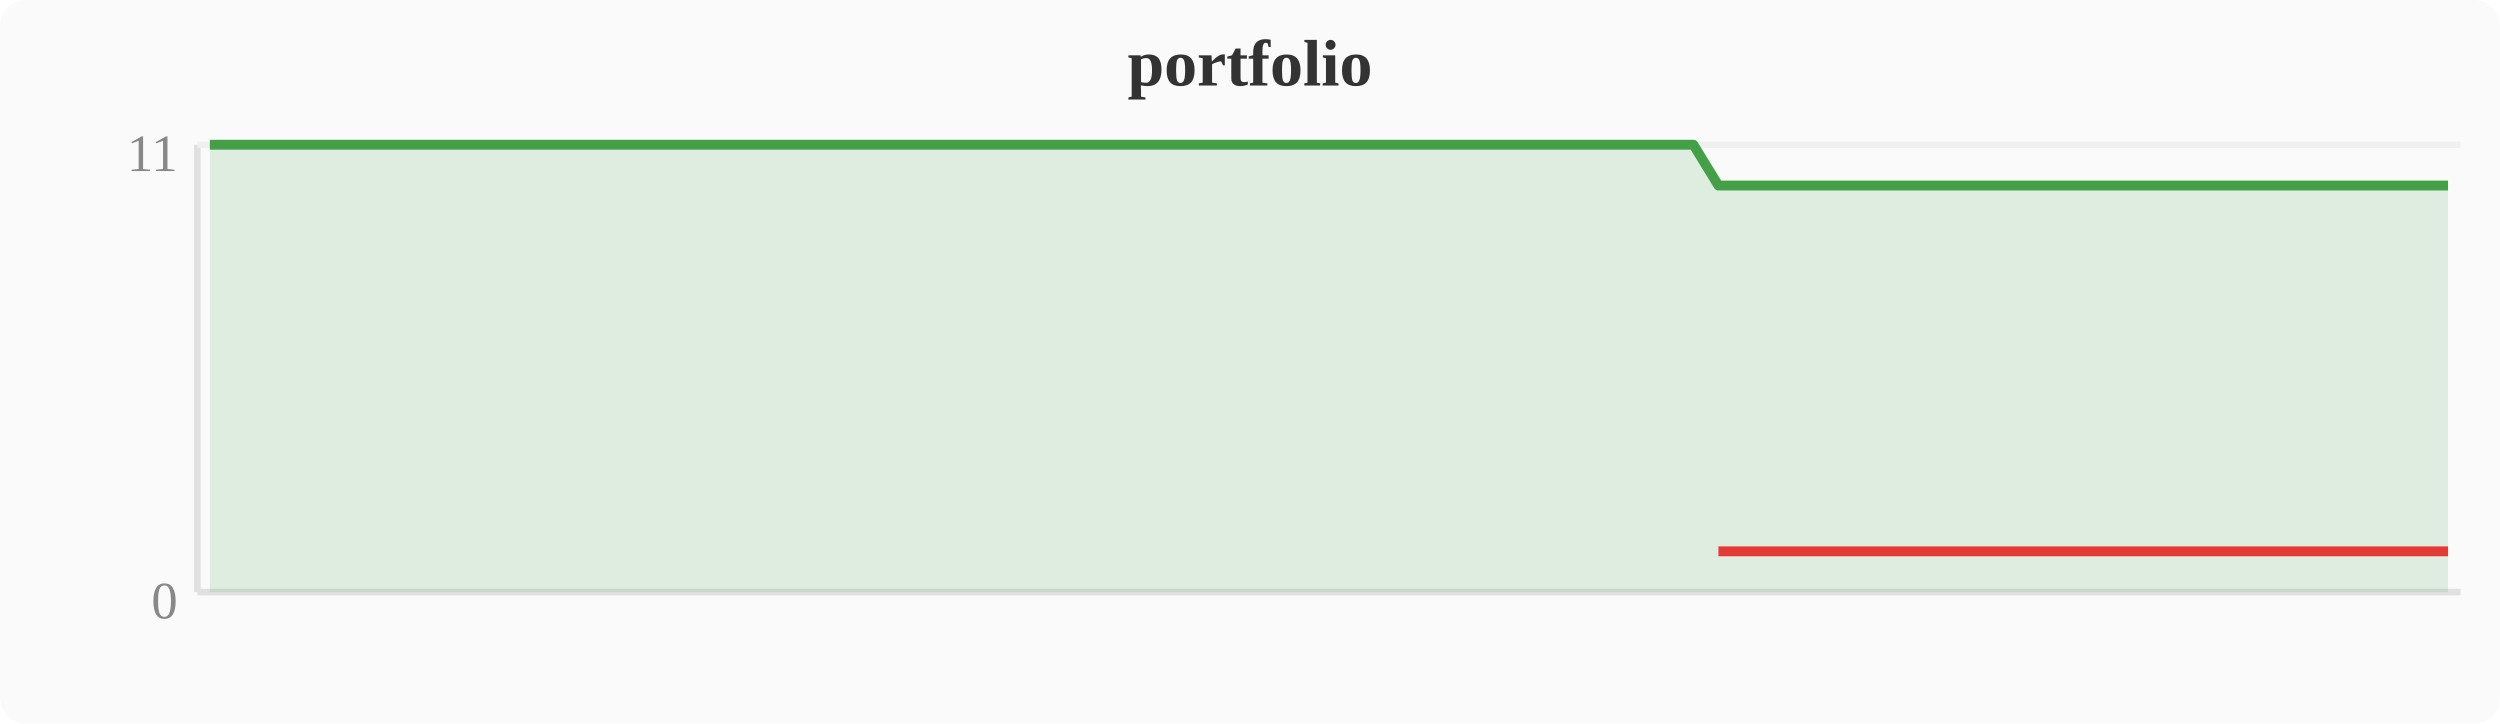
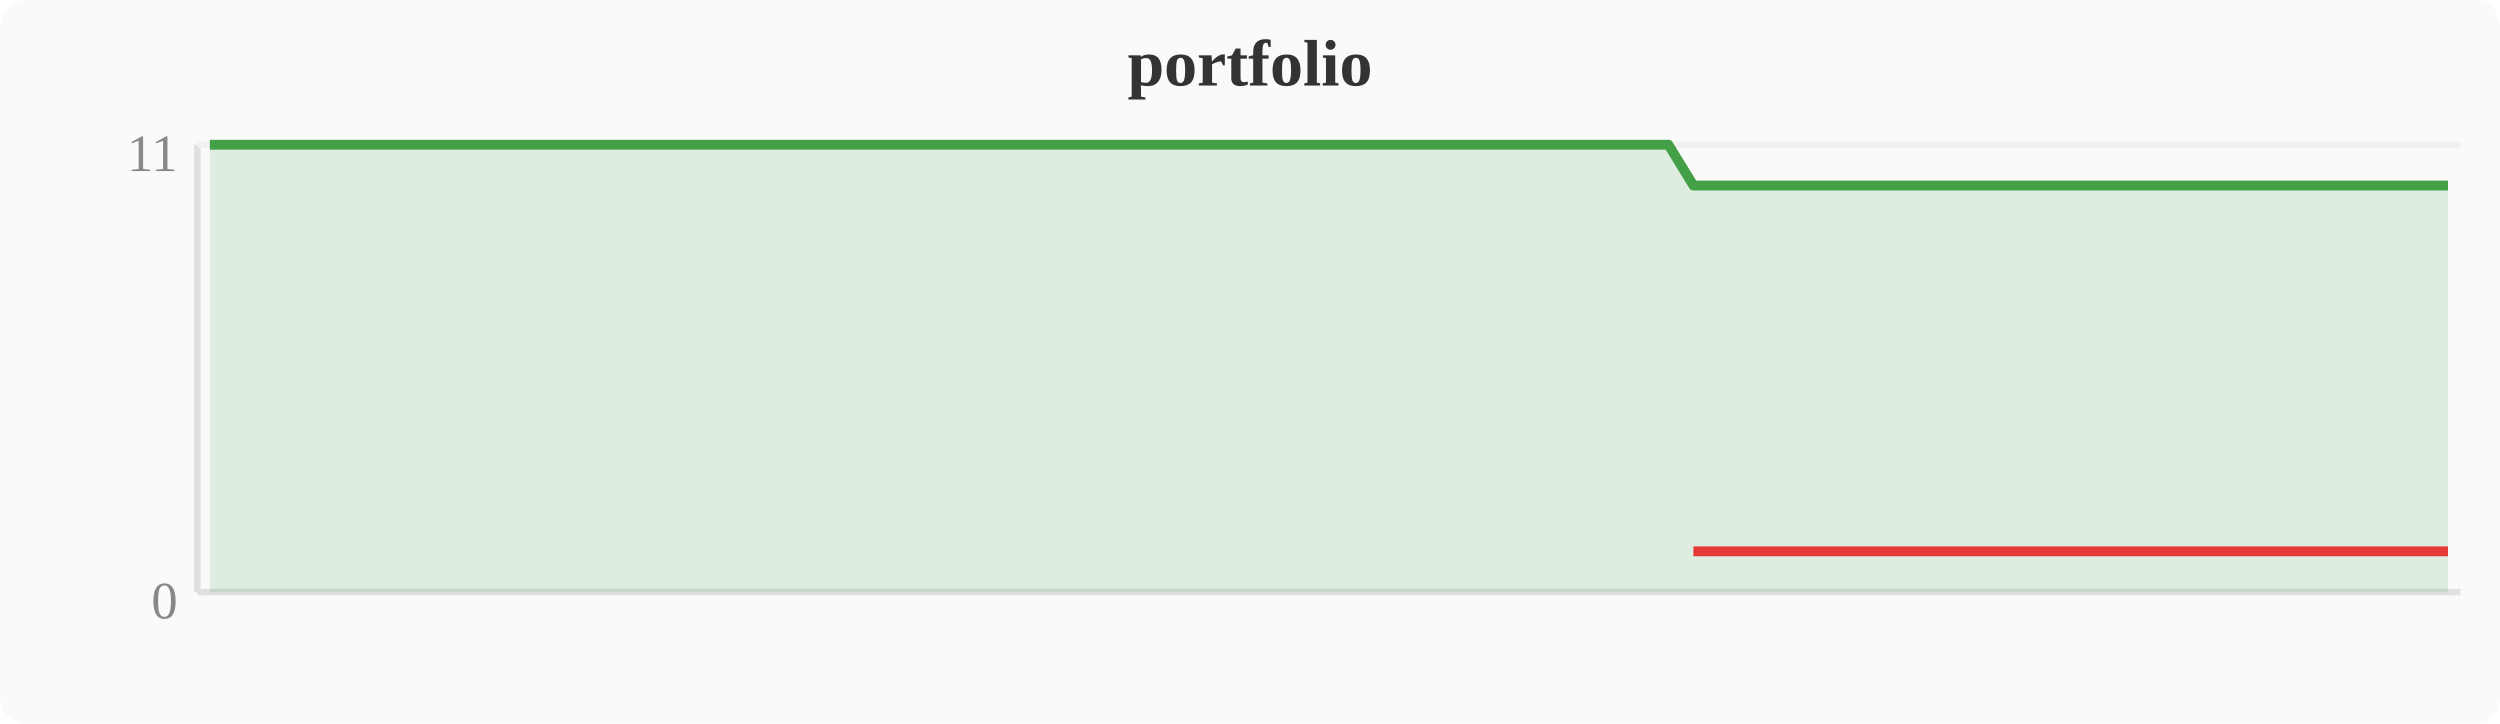
<svg xmlns="http://www.w3.org/2000/svg" width="380" height="110" viewBox="0 0 380 110">
  <rect width="380" height="110" fill="#fafafa" rx="4" />
  <text x="190" y="13" text-anchor="middle" font-size="10" font-weight="bold" fill="#333">portfolio</text>
  <line x1="30" y1="22" x2="30" y2="90" stroke="#e0e0e0" stroke-width="1" />
  <line x1="30" y1="90" x2="374" y2="90" stroke="#e0e0e0" stroke-width="1" />
  <line x1="30" y1="22" x2="374" y2="22" stroke="#f0f0f0" stroke-width="1" />
  <text x="27" y="94" text-anchor="end" font-size="8" fill="#888">0</text>
  <text x="27" y="26" text-anchor="end" font-size="8" fill="#888">11</text>
-   <polygon points="31.9,22.0 35.7,22.0 39.6,22.0 43.4,22.0 47.2,22.0 51.0,22.0 54.8,22.0 58.7,22.0 62.5,22.0 66.3,22.0 70.1,22.0 74.0,22.0 77.8,22.0 81.6,22.0 85.4,22.0 89.2,22.0 93.1,22.0 96.9,22.0 100.7,22.0 104.5,22.0 108.4,22.0 112.2,22.0 116.0,22.0 119.8,22.0 123.6,22.0 127.5,22.0 131.3,22.0 135.1,22.0 138.9,22.0 142.8,22.0 146.6,22.0 150.4,22.0 154.2,22.0 158.0,22.0 161.9,22.0 165.7,22.0 169.5,22.0 173.3,22.0 177.2,22.0 181.0,22.0 184.8,22.0 188.6,22.0 192.4,22.0 196.3,22.0 200.1,22.0 203.9,22.0 207.7,22.0 211.6,22.0 215.4,22.0 219.2,22.0 223.0,22.0 226.8,22.0 230.7,22.0 234.5,22.0 238.3,22.0 242.1,22.0 246.0,22.0 249.8,22.0 253.6,22.0 257.4,22.0 261.2,28.2 265.1,28.2 268.9,28.2 272.7,28.2 276.5,28.2 280.4,28.2 284.2,28.2 288.0,28.2 291.8,28.2 295.6,28.2 299.5,28.2 303.3,28.2 307.1,28.2 310.9,28.2 314.8,28.2 318.6,28.2 322.4,28.2 326.2,28.2 330.0,28.2 333.9,28.2 337.7,28.2 341.5,28.2 345.3,28.2 349.2,28.2 353.0,28.2 356.8,28.2 360.6,28.2 364.4,28.2 368.3,28.2 372.1,28.2 372.1,90 31.9,90" fill="#43a047" opacity="0.15" />
-   <polyline points="31.9,22.0 35.7,22.0 39.6,22.0 43.4,22.0 47.2,22.0 51.0,22.0 54.8,22.0 58.7,22.0 62.5,22.0 66.3,22.0 70.1,22.0 74.0,22.0 77.8,22.0 81.6,22.0 85.4,22.0 89.2,22.0 93.1,22.0 96.9,22.0 100.7,22.0 104.5,22.0 108.4,22.0 112.2,22.0 116.0,22.0 119.8,22.0 123.6,22.0 127.5,22.0 131.3,22.0 135.1,22.0 138.9,22.0 142.8,22.0 146.6,22.0 150.4,22.0 154.2,22.0 158.0,22.0 161.9,22.0 165.7,22.0 169.5,22.0 173.3,22.0 177.2,22.0 181.0,22.0 184.8,22.0 188.6,22.0 192.4,22.0 196.3,22.0 200.1,22.0 203.9,22.0 207.7,22.0 211.6,22.0 215.4,22.0 219.2,22.0 223.0,22.0 226.8,22.0 230.7,22.0 234.5,22.0 238.3,22.0 242.1,22.0 246.0,22.0 249.8,22.0 253.6,22.0 257.4,22.0 261.2,28.2 265.1,28.2 268.9,28.2 272.7,28.2 276.5,28.2 280.4,28.2 284.2,28.2 288.0,28.2 291.8,28.2 295.6,28.2 299.5,28.2 303.3,28.2 307.1,28.2 310.9,28.2 314.8,28.2 318.6,28.2 322.4,28.2 326.2,28.2 330.0,28.2 333.9,28.2 337.7,28.2 341.5,28.2 345.3,28.2 349.2,28.2 353.0,28.2 356.8,28.2 360.6,28.2 364.4,28.2 368.3,28.2 372.1,28.2" fill="none" stroke="#43a047" stroke-width="1.5" stroke-linejoin="round" />
-   <polyline points="261.2,83.8 265.1,83.8 268.9,83.8 272.7,83.8 276.5,83.8 280.4,83.8 284.2,83.8 288.0,83.8 291.8,83.8 295.6,83.8 299.5,83.8 303.3,83.8 307.1,83.8 310.9,83.8 314.8,83.8 318.6,83.8 322.4,83.8 326.2,83.8 330.0,83.8 333.9,83.8 337.7,83.8 341.5,83.8 345.3,83.8 349.2,83.8 353.0,83.8 356.8,83.8 360.6,83.8 364.4,83.8 368.3,83.8 372.1,83.8" fill="none" stroke="#e53935" stroke-width="1.5" stroke-linejoin="round" />
+   <polygon points="31.9,22.0 35.7,22.0 39.6,22.0 43.4,22.0 47.2,22.0 51.0,22.0 54.8,22.0 58.7,22.0 62.5,22.0 66.3,22.0 70.1,22.0 74.0,22.0 77.8,22.0 81.6,22.0 85.4,22.0 89.2,22.0 93.1,22.0 96.9,22.0 100.7,22.0 104.5,22.0 108.4,22.0 112.2,22.0 116.0,22.0 119.8,22.0 123.6,22.0 127.5,22.0 131.3,22.0 135.1,22.0 138.9,22.0 142.8,22.0 146.6,22.0 150.4,22.0 154.2,22.0 158.0,22.0 161.9,22.0 165.7,22.0 169.5,22.0 173.3,22.0 177.2,22.0 181.0,22.0 184.8,22.0 188.6,22.0 192.4,22.0 196.3,22.0 200.1,22.0 203.9,22.0 207.7,22.0 211.6,22.0 215.4,22.0 219.2,22.0 223.0,22.0 226.8,22.0 230.7,22.0 234.5,22.0 238.3,22.0 242.1,22.0 246.0,22.0 249.8,22.0 253.6,22.0 257.4,28.2 261.2,28.2 265.1,28.2 268.9,28.2 272.7,28.2 276.5,28.2 280.4,28.2 284.2,28.2 288.0,28.2 291.8,28.2 295.6,28.2 299.5,28.2 303.3,28.2 307.1,28.2 310.9,28.2 314.8,28.2 318.6,28.2 322.4,28.2 326.2,28.2 330.0,28.2 333.9,28.2 337.7,28.2 341.5,28.2 345.3,28.2 349.2,28.2 353.0,28.2 356.8,28.2 360.6,28.2 364.4,28.2 368.3,28.2 372.1,28.2 372.1,90 31.9,90" fill="#43a047" opacity="0.15" />
+   <polyline points="31.9,22.0 35.7,22.0 39.6,22.0 43.4,22.0 47.2,22.0 51.0,22.0 54.8,22.0 58.7,22.0 62.5,22.0 66.3,22.0 70.1,22.0 74.0,22.0 77.8,22.0 81.6,22.0 85.4,22.0 89.2,22.0 93.1,22.0 96.9,22.0 100.7,22.0 104.5,22.0 108.4,22.0 112.2,22.0 116.0,22.0 119.8,22.0 123.6,22.0 127.5,22.0 131.3,22.0 135.1,22.0 138.9,22.0 142.8,22.0 146.6,22.0 150.4,22.0 154.2,22.0 158.0,22.0 161.9,22.0 165.7,22.0 169.5,22.0 173.3,22.0 177.2,22.0 181.0,22.0 184.8,22.0 188.6,22.0 192.4,22.0 196.3,22.0 200.1,22.0 203.9,22.0 207.7,22.0 211.6,22.0 215.4,22.0 219.2,22.0 223.0,22.0 226.8,22.0 230.7,22.0 234.5,22.0 238.3,22.0 242.1,22.0 246.0,22.0 249.8,22.0 253.6,22.0 257.4,28.2 261.2,28.2 265.1,28.2 268.9,28.2 272.7,28.2 276.5,28.2 280.4,28.2 284.2,28.2 288.0,28.2 291.8,28.2 295.6,28.2 299.5,28.2 303.3,28.2 307.1,28.2 310.9,28.2 314.8,28.2 318.6,28.2 322.4,28.2 326.2,28.2 330.0,28.2 333.9,28.2 337.7,28.2 341.5,28.2 345.3,28.2 349.2,28.2 353.0,28.2 356.8,28.2 360.6,28.2 364.4,28.2 368.3,28.2 372.1,28.2" fill="none" stroke="#43a047" stroke-width="1.5" stroke-linejoin="round" />
+   <polyline points="257.4,83.8 261.2,83.8 265.1,83.8 268.9,83.8 272.7,83.8 276.5,83.8 280.4,83.8 284.2,83.8 288.0,83.8 291.8,83.8 295.6,83.8 299.5,83.8 303.3,83.8 307.1,83.8 310.9,83.8 314.8,83.8 318.6,83.8 322.4,83.8 326.2,83.8 330.0,83.8 333.9,83.8 337.7,83.8 341.5,83.8 345.3,83.8 349.2,83.8 353.0,83.8 356.8,83.8 360.6,83.8 364.4,83.8 368.3,83.8 372.1,83.8" fill="none" stroke="#e53935" stroke-width="1.5" stroke-linejoin="round" />
</svg>
